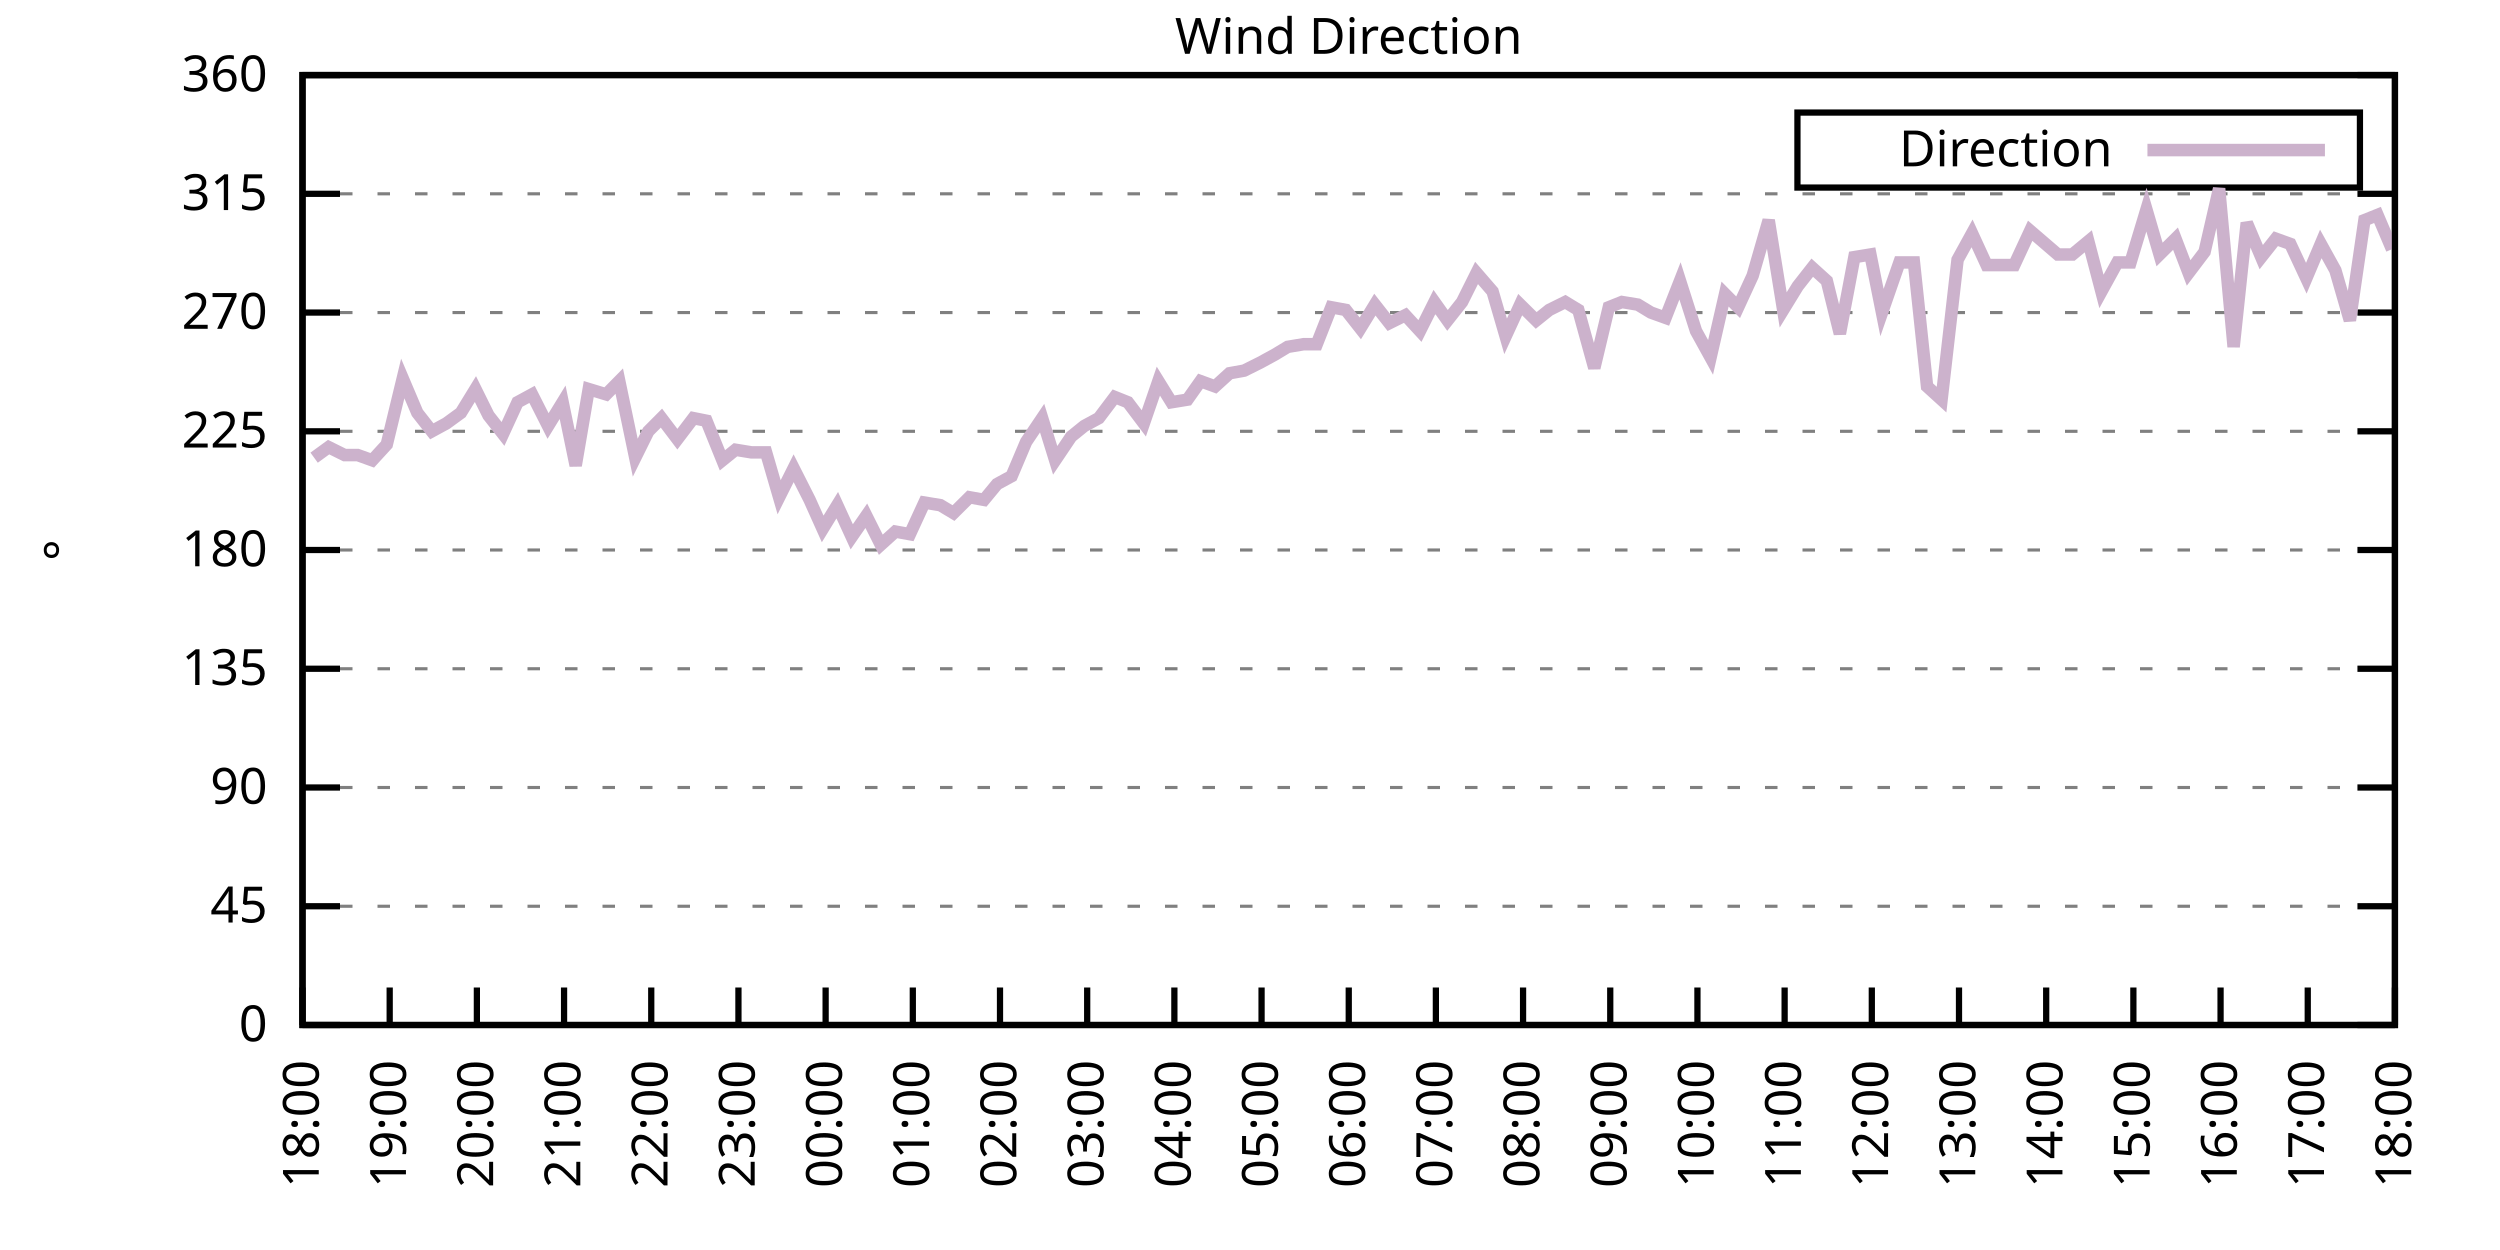
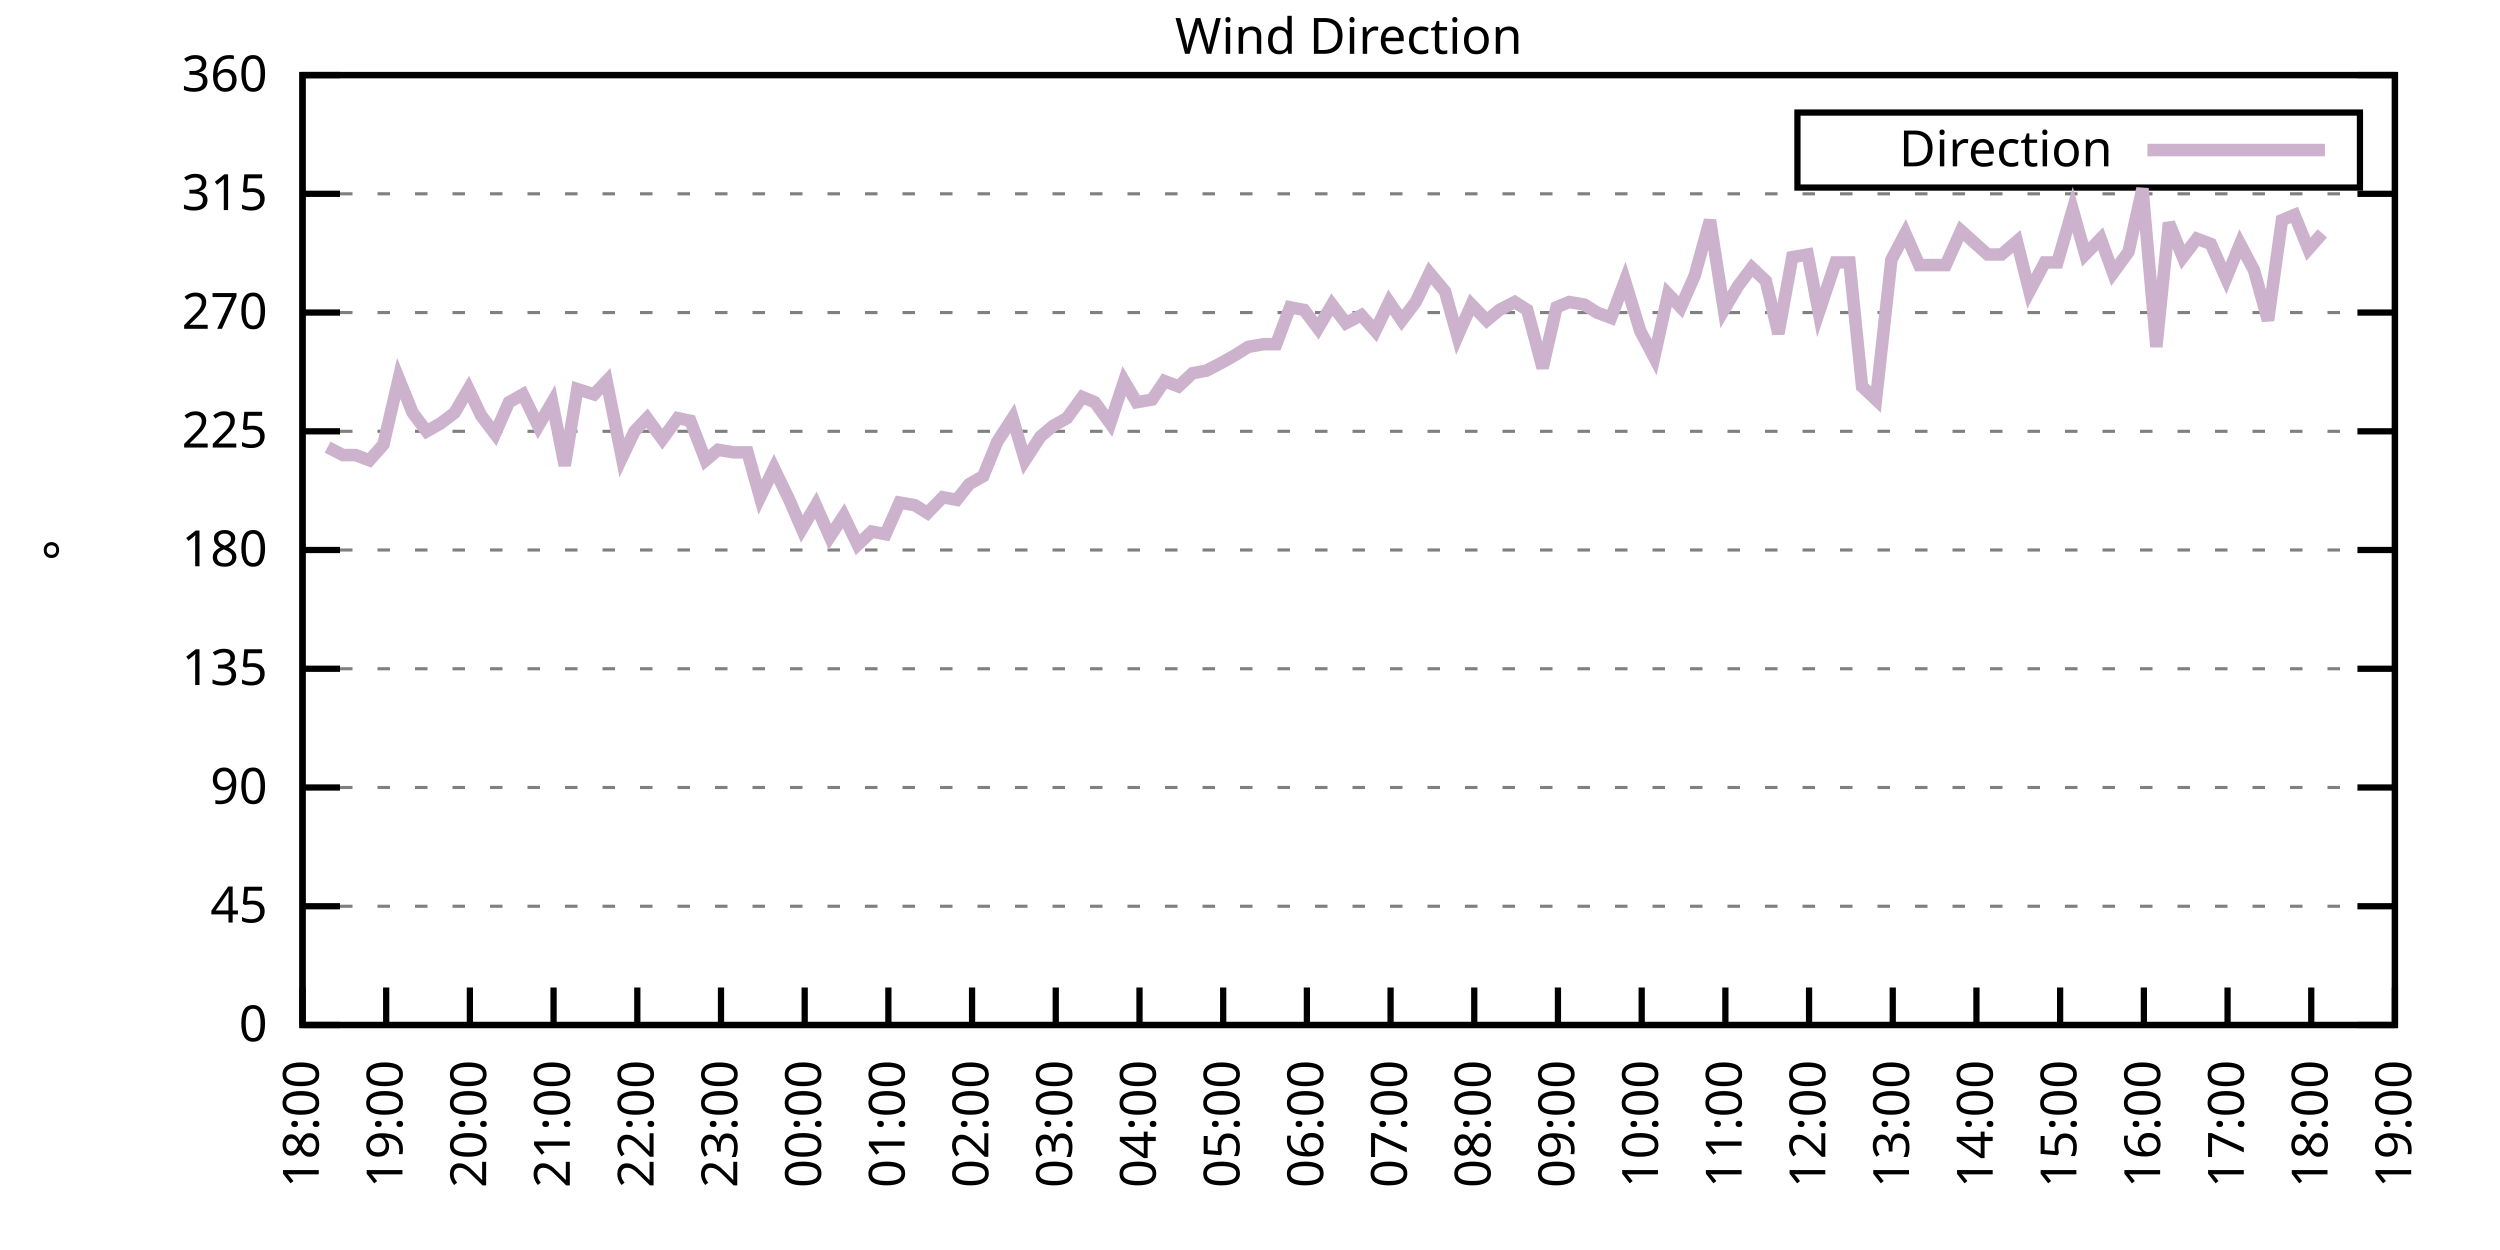
<svg xmlns="http://www.w3.org/2000/svg" xmlns:xlink="http://www.w3.org/1999/xlink" width="400" height="200" viewBox="0 0 400 200">
  <g id="gnuplot_canvas">
    <rect x="0" y="0" width="400" height="200" fill="none" />
    <defs>
      <circle id="gpDot" r="0.5" stroke-width="0.5" stroke="currentColor" />
      <path id="gpPt0" stroke-width="0.333" stroke="currentColor" d="M-1,0 h2 M0,-1 v2" />
      <path id="gpPt1" stroke-width="0.333" stroke="currentColor" d="M-1,-1 L1,1 M1,-1 L-1,1" />
      <path id="gpPt2" stroke-width="0.333" stroke="currentColor" d="M-1,0 L1,0 M0,-1 L0,1 M-1,-1 L1,1 M-1,1 L1,-1" />
      <rect id="gpPt3" stroke-width="0.333" stroke="currentColor" x="-1" y="-1" width="2" height="2" />
      <rect id="gpPt4" stroke-width="0.333" stroke="currentColor" fill="currentColor" x="-1" y="-1" width="2" height="2" />
      <circle id="gpPt5" stroke-width="0.333" stroke="currentColor" cx="0" cy="0" r="1" />
      <use xlink:href="#gpPt5" id="gpPt6" fill="currentColor" stroke="none" />
      <path id="gpPt7" stroke-width="0.333" stroke="currentColor" d="M0,-1.33 L-1.33,0.67 L1.33,0.67 z" />
      <use xlink:href="#gpPt7" id="gpPt8" fill="currentColor" stroke="none" />
      <use xlink:href="#gpPt7" id="gpPt9" stroke="currentColor" transform="rotate(180)" />
      <use xlink:href="#gpPt9" id="gpPt10" fill="currentColor" stroke="none" />
      <use xlink:href="#gpPt3" id="gpPt11" stroke="currentColor" transform="rotate(45)" />
      <use xlink:href="#gpPt11" id="gpPt12" fill="currentColor" stroke="none" />
      <path id="gpPt13" stroke-width="0.333" stroke="currentColor" d="M0,1.330 L1.265,0.411 L0.782,-1.067 L-0.782,-1.076 L-1.265,0.411 z" />
      <use xlink:href="#gpPt13" id="gpPt14" fill="currentColor" stroke="none" />
      <filter id="textbox" filterUnits="objectBoundingBox" x="0" y="0" height="1" width="1">
        <feFlood flood-color="white" flood-opacity="1" result="bgnd" />
        <feComposite in="SourceGraphic" in2="bgnd" operator="atop" />
      </filter>
      <filter id="greybox" filterUnits="objectBoundingBox" x="0" y="0" height="1" width="1">
        <feFlood flood-color="lightgrey" flood-opacity="1" result="grey" />
        <feComposite in="SourceGraphic" in2="grey" operator="atop" />
      </filter>
    </defs>
    <g fill="none" color="white" stroke="currentColor" stroke-width="1.00" stroke-linecap="butt" stroke-linejoin="miter">
</g>
    <g fill="none" color="black" stroke="currentColor" stroke-width="1.00" stroke-linecap="butt" stroke-linejoin="miter">
      <g stroke="none" shape-rendering="crispEdges">
        <polygon fill="rgb(255, 255, 255)" points="48.40,164.00 383.18,164.00 383.18,12.02 48.40,12.02 " />
      </g>
    </g>
    <g fill="none" color="black" stroke="currentColor" stroke-width="1.00" stroke-linecap="butt" stroke-linejoin="miter">
</g>
    <g fill="none" color="black" stroke="black" stroke-width="0.50" stroke-linecap="butt" stroke-linejoin="miter">
</g>
    <g fill="none" color="gray" stroke="currentColor" stroke-width="0.50" stroke-linecap="butt" stroke-linejoin="miter">
      <path stroke="gray" stroke-dasharray="2,4" class="gridline" d="M48.40,164.00 L383.19,164.00  " />
    </g>
    <g fill="none" color="gray" stroke="gray" stroke-width="1.00" stroke-linecap="butt" stroke-linejoin="miter">
</g>
    <g fill="none" color="black" stroke="currentColor" stroke-width="1.00" stroke-linecap="butt" stroke-linejoin="miter">
      <path stroke="black" d="M48.40,164.00 L54.40,164.00 M383.19,164.00 L377.19,164.00  " />
      <g transform="translate(42.80,166.60)" stroke="none" fill="black" font-family="Sans" font-size="8.00" text-anchor="end">
        <text>
          <tspan font-family="Sans"> 0</tspan>
        </text>
      </g>
    </g>
    <g fill="none" color="black" stroke="currentColor" stroke-width="1.00" stroke-linecap="butt" stroke-linejoin="miter">
</g>
    <g fill="none" color="black" stroke="black" stroke-width="0.50" stroke-linecap="butt" stroke-linejoin="miter">
</g>
    <g fill="none" color="gray" stroke="currentColor" stroke-width="0.50" stroke-linecap="butt" stroke-linejoin="miter">
      <path stroke="gray" stroke-dasharray="2,4" class="gridline" d="M48.40,145.00 L383.19,145.00  " />
    </g>
    <g fill="none" color="gray" stroke="gray" stroke-width="1.00" stroke-linecap="butt" stroke-linejoin="miter">
</g>
    <g fill="none" color="black" stroke="currentColor" stroke-width="1.00" stroke-linecap="butt" stroke-linejoin="miter">
      <path stroke="black" d="M48.40,145.00 L54.40,145.00 M383.19,145.00 L377.19,145.00  " />
      <g transform="translate(42.80,147.60)" stroke="none" fill="black" font-family="Sans" font-size="8.00" text-anchor="end">
        <text>
          <tspan font-family="Sans"> 45</tspan>
        </text>
      </g>
    </g>
    <g fill="none" color="black" stroke="currentColor" stroke-width="1.00" stroke-linecap="butt" stroke-linejoin="miter">
</g>
    <g fill="none" color="black" stroke="black" stroke-width="0.50" stroke-linecap="butt" stroke-linejoin="miter">
</g>
    <g fill="none" color="gray" stroke="currentColor" stroke-width="0.50" stroke-linecap="butt" stroke-linejoin="miter">
      <path stroke="gray" stroke-dasharray="2,4" class="gridline" d="M48.40,126.00 L383.19,126.00  " />
    </g>
    <g fill="none" color="gray" stroke="gray" stroke-width="1.00" stroke-linecap="butt" stroke-linejoin="miter">
</g>
    <g fill="none" color="black" stroke="currentColor" stroke-width="1.00" stroke-linecap="butt" stroke-linejoin="miter">
      <path stroke="black" d="M48.40,126.00 L54.40,126.00 M383.19,126.00 L377.19,126.00  " />
      <g transform="translate(42.80,128.60)" stroke="none" fill="black" font-family="Sans" font-size="8.00" text-anchor="end">
        <text>
          <tspan font-family="Sans"> 90</tspan>
        </text>
      </g>
    </g>
    <g fill="none" color="black" stroke="currentColor" stroke-width="1.00" stroke-linecap="butt" stroke-linejoin="miter">
</g>
    <g fill="none" color="black" stroke="black" stroke-width="0.50" stroke-linecap="butt" stroke-linejoin="miter">
</g>
    <g fill="none" color="gray" stroke="currentColor" stroke-width="0.50" stroke-linecap="butt" stroke-linejoin="miter">
      <path stroke="gray" stroke-dasharray="2,4" class="gridline" d="M48.40,107.00 L383.19,107.00  " />
    </g>
    <g fill="none" color="gray" stroke="gray" stroke-width="1.00" stroke-linecap="butt" stroke-linejoin="miter">
</g>
    <g fill="none" color="black" stroke="currentColor" stroke-width="1.00" stroke-linecap="butt" stroke-linejoin="miter">
      <path stroke="black" d="M48.40,107.00 L54.40,107.00 M383.19,107.00 L377.19,107.00  " />
      <g transform="translate(42.80,109.60)" stroke="none" fill="black" font-family="Sans" font-size="8.00" text-anchor="end">
        <text>
          <tspan font-family="Sans"> 135</tspan>
        </text>
      </g>
    </g>
    <g fill="none" color="black" stroke="currentColor" stroke-width="1.00" stroke-linecap="butt" stroke-linejoin="miter">
</g>
    <g fill="none" color="black" stroke="black" stroke-width="0.50" stroke-linecap="butt" stroke-linejoin="miter">
</g>
    <g fill="none" color="gray" stroke="currentColor" stroke-width="0.50" stroke-linecap="butt" stroke-linejoin="miter">
      <path stroke="gray" stroke-dasharray="2,4" class="gridline" d="M48.40,88.00 L383.19,88.00  " />
    </g>
    <g fill="none" color="gray" stroke="gray" stroke-width="1.00" stroke-linecap="butt" stroke-linejoin="miter">
</g>
    <g fill="none" color="black" stroke="currentColor" stroke-width="1.00" stroke-linecap="butt" stroke-linejoin="miter">
      <path stroke="black" d="M48.40,88.00 L54.40,88.00 M383.19,88.00 L377.19,88.00  " />
      <g transform="translate(42.80,90.60)" stroke="none" fill="black" font-family="Sans" font-size="8.00" text-anchor="end">
        <text>
          <tspan font-family="Sans"> 180</tspan>
        </text>
      </g>
    </g>
    <g fill="none" color="black" stroke="currentColor" stroke-width="1.00" stroke-linecap="butt" stroke-linejoin="miter">
</g>
    <g fill="none" color="black" stroke="black" stroke-width="0.50" stroke-linecap="butt" stroke-linejoin="miter">
</g>
    <g fill="none" color="gray" stroke="currentColor" stroke-width="0.50" stroke-linecap="butt" stroke-linejoin="miter">
      <path stroke="gray" stroke-dasharray="2,4" class="gridline" d="M48.40,69.01 L383.19,69.01  " />
    </g>
    <g fill="none" color="gray" stroke="gray" stroke-width="1.00" stroke-linecap="butt" stroke-linejoin="miter">
</g>
    <g fill="none" color="black" stroke="currentColor" stroke-width="1.00" stroke-linecap="butt" stroke-linejoin="miter">
      <path stroke="black" d="M48.40,69.01 L54.40,69.01 M383.19,69.01 L377.19,69.01  " />
      <g transform="translate(42.80,71.61)" stroke="none" fill="black" font-family="Sans" font-size="8.00" text-anchor="end">
        <text>
          <tspan font-family="Sans"> 225</tspan>
        </text>
      </g>
    </g>
    <g fill="none" color="black" stroke="currentColor" stroke-width="1.00" stroke-linecap="butt" stroke-linejoin="miter">
</g>
    <g fill="none" color="black" stroke="black" stroke-width="0.50" stroke-linecap="butt" stroke-linejoin="miter">
</g>
    <g fill="none" color="gray" stroke="currentColor" stroke-width="0.50" stroke-linecap="butt" stroke-linejoin="miter">
      <path stroke="gray" stroke-dasharray="2,4" class="gridline" d="M48.40,50.01 L383.19,50.01  " />
    </g>
    <g fill="none" color="gray" stroke="gray" stroke-width="1.00" stroke-linecap="butt" stroke-linejoin="miter">
</g>
    <g fill="none" color="black" stroke="currentColor" stroke-width="1.00" stroke-linecap="butt" stroke-linejoin="miter">
      <path stroke="black" d="M48.40,50.01 L54.40,50.01 M383.19,50.01 L377.19,50.01  " />
      <g transform="translate(42.80,52.61)" stroke="none" fill="black" font-family="Sans" font-size="8.00" text-anchor="end">
        <text>
          <tspan font-family="Sans"> 270</tspan>
        </text>
      </g>
    </g>
    <g fill="none" color="black" stroke="currentColor" stroke-width="1.00" stroke-linecap="butt" stroke-linejoin="miter">
</g>
    <g fill="none" color="black" stroke="black" stroke-width="0.50" stroke-linecap="butt" stroke-linejoin="miter">
</g>
    <g fill="none" color="gray" stroke="currentColor" stroke-width="0.50" stroke-linecap="butt" stroke-linejoin="miter">
      <path stroke="gray" stroke-dasharray="2,4" class="gridline" d="M48.40,31.01 L383.19,31.01  " />
    </g>
    <g fill="none" color="gray" stroke="gray" stroke-width="1.00" stroke-linecap="butt" stroke-linejoin="miter">
</g>
    <g fill="none" color="black" stroke="currentColor" stroke-width="1.00" stroke-linecap="butt" stroke-linejoin="miter">
      <path stroke="black" d="M48.40,31.01 L54.40,31.01 M383.19,31.01 L377.19,31.01  " />
      <g transform="translate(42.80,33.61)" stroke="none" fill="black" font-family="Sans" font-size="8.00" text-anchor="end">
        <text>
          <tspan font-family="Sans"> 315</tspan>
        </text>
      </g>
    </g>
    <g fill="none" color="black" stroke="currentColor" stroke-width="1.00" stroke-linecap="butt" stroke-linejoin="miter">
</g>
    <g fill="none" color="black" stroke="black" stroke-width="0.50" stroke-linecap="butt" stroke-linejoin="miter">
</g>
    <g fill="none" color="gray" stroke="currentColor" stroke-width="0.50" stroke-linecap="butt" stroke-linejoin="miter">
      <path stroke="gray" stroke-dasharray="2,4" class="gridline" d="M48.40,12.01 L383.19,12.01  " />
    </g>
    <g fill="none" color="gray" stroke="gray" stroke-width="1.00" stroke-linecap="butt" stroke-linejoin="miter">
</g>
    <g fill="none" color="black" stroke="currentColor" stroke-width="1.00" stroke-linecap="butt" stroke-linejoin="miter">
      <path stroke="black" d="M48.40,12.01 L54.40,12.01 M383.19,12.01 L377.19,12.01  " />
      <g transform="translate(42.80,14.61)" stroke="none" fill="black" font-family="Sans" font-size="8.00" text-anchor="end">
        <text>
          <tspan font-family="Sans"> 360</tspan>
        </text>
      </g>
    </g>
    <g fill="none" color="black" stroke="currentColor" stroke-width="1.00" stroke-linecap="butt" stroke-linejoin="miter">
      <path stroke="black" d="M48.40,164.00 L48.40,158.00  " />
      <g transform="translate(51.00,169.60) rotate(270.00)" stroke="none" fill="black" font-family="Sans" font-size="8.00" text-anchor="end">
        <text>
          <tspan font-family="Sans">18:00</tspan>
        </text>
      </g>
    </g>
    <g fill="none" color="black" stroke="currentColor" stroke-width="1.00" stroke-linecap="butt" stroke-linejoin="miter">
-       <path stroke="black" d="M62.35,164.00 L62.35,158.00  " />
-       <g transform="translate(64.95,169.60) rotate(270.00)" stroke="none" fill="black" font-family="Sans" font-size="8.00" text-anchor="end">
+       <path stroke="black" d="M61.79,164.00 L61.79,158.00  " />
+       <g transform="translate(64.39,169.60) rotate(270.00)" stroke="none" fill="black" font-family="Sans" font-size="8.00" text-anchor="end">
        <text>
          <tspan font-family="Sans">19:00</tspan>
        </text>
      </g>
    </g>
    <g fill="none" color="black" stroke="currentColor" stroke-width="1.00" stroke-linecap="butt" stroke-linejoin="miter">
-       <path stroke="black" d="M76.30,164.00 L76.30,158.00  " />
-       <g transform="translate(78.90,169.60) rotate(270.00)" stroke="none" fill="black" font-family="Sans" font-size="8.00" text-anchor="end">
+       <path stroke="black" d="M75.18,164.00 L75.18,158.00  " />
+       <g transform="translate(77.78,169.60) rotate(270.00)" stroke="none" fill="black" font-family="Sans" font-size="8.00" text-anchor="end">
        <text>
          <tspan font-family="Sans">20:00</tspan>
        </text>
      </g>
    </g>
    <g fill="none" color="black" stroke="currentColor" stroke-width="1.00" stroke-linecap="butt" stroke-linejoin="miter">
-       <path stroke="black" d="M90.25,164.00 L90.25,158.00  " />
-       <g transform="translate(92.85,169.60) rotate(270.00)" stroke="none" fill="black" font-family="Sans" font-size="8.00" text-anchor="end">
+       <path stroke="black" d="M88.57,164.00 L88.57,158.00  " />
+       <g transform="translate(91.17,169.60) rotate(270.00)" stroke="none" fill="black" font-family="Sans" font-size="8.00" text-anchor="end">
        <text>
          <tspan font-family="Sans">21:00</tspan>
        </text>
      </g>
    </g>
    <g fill="none" color="black" stroke="currentColor" stroke-width="1.00" stroke-linecap="butt" stroke-linejoin="miter">
-       <path stroke="black" d="M104.20,164.00 L104.20,158.00  " />
-       <g transform="translate(106.80,169.60) rotate(270.00)" stroke="none" fill="black" font-family="Sans" font-size="8.00" text-anchor="end">
+       <path stroke="black" d="M101.97,164.00 L101.97,158.00  " />
+       <g transform="translate(104.57,169.60) rotate(270.00)" stroke="none" fill="black" font-family="Sans" font-size="8.00" text-anchor="end">
        <text>
          <tspan font-family="Sans">22:00</tspan>
        </text>
      </g>
    </g>
    <g fill="none" color="black" stroke="currentColor" stroke-width="1.00" stroke-linecap="butt" stroke-linejoin="miter">
-       <path stroke="black" d="M118.15,164.00 L118.15,158.00  " />
-       <g transform="translate(120.75,169.60) rotate(270.00)" stroke="none" fill="black" font-family="Sans" font-size="8.00" text-anchor="end">
+       <path stroke="black" d="M115.36,164.00 L115.36,158.00  " />
+       <g transform="translate(117.96,169.60) rotate(270.00)" stroke="none" fill="black" font-family="Sans" font-size="8.00" text-anchor="end">
        <text>
          <tspan font-family="Sans">23:00</tspan>
        </text>
      </g>
    </g>
    <g fill="none" color="black" stroke="currentColor" stroke-width="1.00" stroke-linecap="butt" stroke-linejoin="miter">
-       <path stroke="black" d="M132.10,164.00 L132.10,158.00  " />
-       <g transform="translate(134.70,169.60) rotate(270.00)" stroke="none" fill="black" font-family="Sans" font-size="8.00" text-anchor="end">
+       <path stroke="black" d="M128.75,164.00 L128.75,158.00  " />
+       <g transform="translate(131.35,169.60) rotate(270.00)" stroke="none" fill="black" font-family="Sans" font-size="8.00" text-anchor="end">
        <text>
          <tspan font-family="Sans">00:00</tspan>
        </text>
      </g>
    </g>
    <g fill="none" color="black" stroke="currentColor" stroke-width="1.00" stroke-linecap="butt" stroke-linejoin="miter">
-       <path stroke="black" d="M146.05,164.00 L146.05,158.00  " />
-       <g transform="translate(148.65,169.60) rotate(270.00)" stroke="none" fill="black" font-family="Sans" font-size="8.00" text-anchor="end">
+       <path stroke="black" d="M142.14,164.00 L142.14,158.00  " />
+       <g transform="translate(144.74,169.60) rotate(270.00)" stroke="none" fill="black" font-family="Sans" font-size="8.00" text-anchor="end">
        <text>
          <tspan font-family="Sans">01:00</tspan>
        </text>
      </g>
    </g>
    <g fill="none" color="black" stroke="currentColor" stroke-width="1.00" stroke-linecap="butt" stroke-linejoin="miter">
-       <path stroke="black" d="M160.00,164.00 L160.00,158.00  " />
-       <g transform="translate(162.60,169.60) rotate(270.00)" stroke="none" fill="black" font-family="Sans" font-size="8.00" text-anchor="end">
+       <path stroke="black" d="M155.53,164.00 L155.53,158.00  " />
+       <g transform="translate(158.13,169.60) rotate(270.00)" stroke="none" fill="black" font-family="Sans" font-size="8.00" text-anchor="end">
        <text>
          <tspan font-family="Sans">02:00</tspan>
        </text>
      </g>
    </g>
    <g fill="none" color="black" stroke="currentColor" stroke-width="1.00" stroke-linecap="butt" stroke-linejoin="miter">
-       <path stroke="black" d="M173.95,164.00 L173.95,158.00  " />
-       <g transform="translate(176.55,169.60) rotate(270.00)" stroke="none" fill="black" font-family="Sans" font-size="8.00" text-anchor="end">
+       <path stroke="black" d="M168.92,164.00 L168.92,158.00  " />
+       <g transform="translate(171.52,169.60) rotate(270.00)" stroke="none" fill="black" font-family="Sans" font-size="8.00" text-anchor="end">
        <text>
          <tspan font-family="Sans">03:00</tspan>
        </text>
      </g>
    </g>
    <g fill="none" color="black" stroke="currentColor" stroke-width="1.00" stroke-linecap="butt" stroke-linejoin="miter">
-       <path stroke="black" d="M187.90,164.00 L187.90,158.00  " />
-       <g transform="translate(190.50,169.60) rotate(270.00)" stroke="none" fill="black" font-family="Sans" font-size="8.00" text-anchor="end">
+       <path stroke="black" d="M182.32,164.00 L182.32,158.00  " />
+       <g transform="translate(184.92,169.60) rotate(270.00)" stroke="none" fill="black" font-family="Sans" font-size="8.00" text-anchor="end">
        <text>
          <tspan font-family="Sans">04:00</tspan>
        </text>
      </g>
    </g>
    <g fill="none" color="black" stroke="currentColor" stroke-width="1.00" stroke-linecap="butt" stroke-linejoin="miter">
-       <path stroke="black" d="M201.85,164.00 L201.85,158.00  " />
-       <g transform="translate(204.45,169.60) rotate(270.00)" stroke="none" fill="black" font-family="Sans" font-size="8.00" text-anchor="end">
+       <path stroke="black" d="M195.71,164.00 L195.71,158.00  " />
+       <g transform="translate(198.31,169.60) rotate(270.00)" stroke="none" fill="black" font-family="Sans" font-size="8.00" text-anchor="end">
        <text>
          <tspan font-family="Sans">05:00</tspan>
        </text>
      </g>
    </g>
    <g fill="none" color="black" stroke="currentColor" stroke-width="1.00" stroke-linecap="butt" stroke-linejoin="miter">
-       <path stroke="black" d="M215.80,164.00 L215.80,158.00  " />
-       <g transform="translate(218.40,169.60) rotate(270.00)" stroke="none" fill="black" font-family="Sans" font-size="8.00" text-anchor="end">
+       <path stroke="black" d="M209.10,164.00 L209.10,158.00  " />
+       <g transform="translate(211.70,169.60) rotate(270.00)" stroke="none" fill="black" font-family="Sans" font-size="8.00" text-anchor="end">
        <text>
          <tspan font-family="Sans">06:00</tspan>
        </text>
      </g>
    </g>
    <g fill="none" color="black" stroke="currentColor" stroke-width="1.00" stroke-linecap="butt" stroke-linejoin="miter">
-       <path stroke="black" d="M229.74,164.00 L229.74,158.00  " />
-       <g transform="translate(232.34,169.60) rotate(270.00)" stroke="none" fill="black" font-family="Sans" font-size="8.00" text-anchor="end">
+       <path stroke="black" d="M222.49,164.00 L222.49,158.00  " />
+       <g transform="translate(225.09,169.60) rotate(270.00)" stroke="none" fill="black" font-family="Sans" font-size="8.00" text-anchor="end">
        <text>
          <tspan font-family="Sans">07:00</tspan>
        </text>
      </g>
    </g>
    <g fill="none" color="black" stroke="currentColor" stroke-width="1.00" stroke-linecap="butt" stroke-linejoin="miter">
-       <path stroke="black" d="M243.69,164.00 L243.69,158.00  " />
-       <g transform="translate(246.29,169.60) rotate(270.00)" stroke="none" fill="black" font-family="Sans" font-size="8.00" text-anchor="end">
+       <path stroke="black" d="M235.88,164.00 L235.88,158.00  " />
+       <g transform="translate(238.48,169.60) rotate(270.00)" stroke="none" fill="black" font-family="Sans" font-size="8.00" text-anchor="end">
        <text>
          <tspan font-family="Sans">08:00</tspan>
        </text>
      </g>
    </g>
    <g fill="none" color="black" stroke="currentColor" stroke-width="1.00" stroke-linecap="butt" stroke-linejoin="miter">
-       <path stroke="black" d="M257.64,164.00 L257.64,158.00  " />
-       <g transform="translate(260.24,169.60) rotate(270.00)" stroke="none" fill="black" font-family="Sans" font-size="8.00" text-anchor="end">
+       <path stroke="black" d="M249.27,164.00 L249.27,158.00  " />
+       <g transform="translate(251.87,169.60) rotate(270.00)" stroke="none" fill="black" font-family="Sans" font-size="8.00" text-anchor="end">
        <text>
          <tspan font-family="Sans">09:00</tspan>
        </text>
      </g>
    </g>
    <g fill="none" color="black" stroke="currentColor" stroke-width="1.00" stroke-linecap="butt" stroke-linejoin="miter">
-       <path stroke="black" d="M271.59,164.00 L271.59,158.00  " />
-       <g transform="translate(274.19,169.60) rotate(270.00)" stroke="none" fill="black" font-family="Sans" font-size="8.00" text-anchor="end">
+       <path stroke="black" d="M262.67,164.00 L262.67,158.00  " />
+       <g transform="translate(265.27,169.60) rotate(270.00)" stroke="none" fill="black" font-family="Sans" font-size="8.00" text-anchor="end">
        <text>
          <tspan font-family="Sans">10:00</tspan>
        </text>
      </g>
    </g>
    <g fill="none" color="black" stroke="currentColor" stroke-width="1.00" stroke-linecap="butt" stroke-linejoin="miter">
-       <path stroke="black" d="M285.54,164.00 L285.54,158.00  " />
-       <g transform="translate(288.14,169.60) rotate(270.00)" stroke="none" fill="black" font-family="Sans" font-size="8.00" text-anchor="end">
+       <path stroke="black" d="M276.06,164.00 L276.06,158.00  " />
+       <g transform="translate(278.66,169.60) rotate(270.00)" stroke="none" fill="black" font-family="Sans" font-size="8.00" text-anchor="end">
        <text>
          <tspan font-family="Sans">11:00</tspan>
        </text>
      </g>
    </g>
    <g fill="none" color="black" stroke="currentColor" stroke-width="1.00" stroke-linecap="butt" stroke-linejoin="miter">
-       <path stroke="black" d="M299.49,164.00 L299.49,158.00  " />
-       <g transform="translate(302.09,169.60) rotate(270.00)" stroke="none" fill="black" font-family="Sans" font-size="8.00" text-anchor="end">
+       <path stroke="black" d="M289.45,164.00 L289.45,158.00  " />
+       <g transform="translate(292.05,169.60) rotate(270.00)" stroke="none" fill="black" font-family="Sans" font-size="8.00" text-anchor="end">
        <text>
          <tspan font-family="Sans">12:00</tspan>
        </text>
      </g>
    </g>
    <g fill="none" color="black" stroke="currentColor" stroke-width="1.00" stroke-linecap="butt" stroke-linejoin="miter">
-       <path stroke="black" d="M313.44,164.00 L313.44,158.00  " />
-       <g transform="translate(316.04,169.60) rotate(270.00)" stroke="none" fill="black" font-family="Sans" font-size="8.00" text-anchor="end">
+       <path stroke="black" d="M302.84,164.00 L302.84,158.00  " />
+       <g transform="translate(305.44,169.60) rotate(270.00)" stroke="none" fill="black" font-family="Sans" font-size="8.00" text-anchor="end">
        <text>
          <tspan font-family="Sans">13:00</tspan>
        </text>
      </g>
    </g>
    <g fill="none" color="black" stroke="currentColor" stroke-width="1.00" stroke-linecap="butt" stroke-linejoin="miter">
-       <path stroke="black" d="M327.39,164.00 L327.39,158.00  " />
-       <g transform="translate(329.99,169.60) rotate(270.00)" stroke="none" fill="black" font-family="Sans" font-size="8.00" text-anchor="end">
+       <path stroke="black" d="M316.23,164.00 L316.23,158.00  " />
+       <g transform="translate(318.83,169.60) rotate(270.00)" stroke="none" fill="black" font-family="Sans" font-size="8.00" text-anchor="end">
        <text>
          <tspan font-family="Sans">14:00</tspan>
        </text>
      </g>
    </g>
    <g fill="none" color="black" stroke="currentColor" stroke-width="1.00" stroke-linecap="butt" stroke-linejoin="miter">
-       <path stroke="black" d="M341.34,164.00 L341.34,158.00  " />
-       <g transform="translate(343.94,169.60) rotate(270.00)" stroke="none" fill="black" font-family="Sans" font-size="8.00" text-anchor="end">
+       <path stroke="black" d="M329.62,164.00 L329.62,158.00  " />
+       <g transform="translate(332.22,169.60) rotate(270.00)" stroke="none" fill="black" font-family="Sans" font-size="8.00" text-anchor="end">
        <text>
          <tspan font-family="Sans">15:00</tspan>
        </text>
      </g>
    </g>
    <g fill="none" color="black" stroke="currentColor" stroke-width="1.00" stroke-linecap="butt" stroke-linejoin="miter">
-       <path stroke="black" d="M355.29,164.00 L355.29,158.00  " />
-       <g transform="translate(357.89,169.60) rotate(270.00)" stroke="none" fill="black" font-family="Sans" font-size="8.00" text-anchor="end">
+       <path stroke="black" d="M343.02,164.00 L343.02,158.00  " />
+       <g transform="translate(345.62,169.60) rotate(270.00)" stroke="none" fill="black" font-family="Sans" font-size="8.00" text-anchor="end">
        <text>
          <tspan font-family="Sans">16:00</tspan>
        </text>
      </g>
    </g>
    <g fill="none" color="black" stroke="currentColor" stroke-width="1.00" stroke-linecap="butt" stroke-linejoin="miter">
-       <path stroke="black" d="M369.24,164.00 L369.24,158.00  " />
-       <g transform="translate(371.84,169.60) rotate(270.00)" stroke="none" fill="black" font-family="Sans" font-size="8.00" text-anchor="end">
+       <path stroke="black" d="M356.41,164.00 L356.41,158.00  " />
+       <g transform="translate(359.01,169.60) rotate(270.00)" stroke="none" fill="black" font-family="Sans" font-size="8.00" text-anchor="end">
        <text>
          <tspan font-family="Sans">17:00</tspan>
+         </text>
+       </g>
+     </g>
+     <g fill="none" color="black" stroke="currentColor" stroke-width="1.00" stroke-linecap="butt" stroke-linejoin="miter">
+       <path stroke="black" d="M369.80,164.00 L369.80,158.00  " />
+       <g transform="translate(372.40,169.60) rotate(270.00)" stroke="none" fill="black" font-family="Sans" font-size="8.00" text-anchor="end">
+         <text>
+           <tspan font-family="Sans">18:00</tspan>
        </text>
      </g>
    </g>
    <g fill="none" color="black" stroke="currentColor" stroke-width="1.00" stroke-linecap="butt" stroke-linejoin="miter">
      <path stroke="black" d="M383.19,164.00 L383.19,158.00  " />
      <g transform="translate(385.79,169.60) rotate(270.00)" stroke="none" fill="black" font-family="Sans" font-size="8.00" text-anchor="end">
        <text>
-           <tspan font-family="Sans">18:00</tspan>
+           <tspan font-family="Sans">19:00</tspan>
        </text>
      </g>
    </g>
    <g fill="none" color="black" stroke="currentColor" stroke-width="1.00" stroke-linecap="butt" stroke-linejoin="miter">
</g>
    <g fill="none" color="black" stroke="currentColor" stroke-width="1.00" stroke-linecap="butt" stroke-linejoin="miter">
      <path stroke="black" d="M48.40,12.01 L48.40,164.00 L383.19,164.00 L383.19,12.01 L48.40,12.01 Z  " />
    </g>
    <g fill="none" color="black" stroke="currentColor" stroke-width="1.00" stroke-linecap="butt" stroke-linejoin="miter">
</g>
    <g fill="none" color="black" stroke="currentColor" stroke-width="1.00" stroke-linecap="butt" stroke-linejoin="miter">
      <path stroke="black" d="M287.59,30.01 L287.59,18.01 L377.59,18.01 L377.59,30.01 L287.59,30.01 Z  " />
    </g>
    <g id="Wind_direction_plot_1">
      <g fill="none" color="white" stroke="black" stroke-width="2.00" stroke-linecap="butt" stroke-linejoin="miter">
</g>
      <g fill="none" color="black" stroke="currentColor" stroke-width="2.00" stroke-linecap="butt" stroke-linejoin="miter">
        <g transform="translate(337.99,26.61)" stroke="none" fill="black" font-family="Sans" font-size="8.00" text-anchor="end">
          <text>
            <tspan font-family="Sans">Direction</tspan>
          </text>
        </g>
      </g>
      <g fill="none" color="black" stroke="currentColor" stroke-width="2.00" stroke-linecap="butt" stroke-linejoin="miter">
-         <path stroke="rgb(204, 178, 204)" d="M343.59,24.01 L371.99,24.01 M50.26,73.23 L52.58,71.54 L55.14,72.81 L57.23,72.81 L59.56,73.65 L61.88,71.12   L64.44,60.56 L66.77,66.05 L69.09,69.01 L71.42,67.74 L73.74,66.05 L76.07,62.25 L78.16,66.47 L80.48,69.43   L82.81,64.36 L85.13,63.10 L87.69,68.16 L90.02,64.36 L92.11,74.49 L94.20,62.25 L96.99,63.10 L99.08,60.98   L101.64,73.23 L103.73,69.01 L105.83,66.90 L108.38,70.27 L110.94,66.90 L113.03,67.32 L115.59,73.65 L117.68,71.96   L120.24,72.38 L122.57,72.38 L124.66,79.56 L126.98,74.92 L129.54,79.98 L131.63,84.63 L133.96,80.83 L136.28,85.89   L138.61,82.52 L140.93,87.16 L143.26,85.05 L145.58,85.47 L147.91,80.41 L150.46,80.83 L152.56,82.09 L155.11,79.56   L157.44,79.98 L159.53,77.45 L161.86,76.18 L164.18,70.70 L166.74,66.90 L168.83,73.65 L171.39,69.85 L173.48,68.16   L175.81,66.90 L178.36,63.52 L180.46,64.36 L183.01,67.74 L185.34,60.98 L187.43,64.36 L189.99,63.94 L192.08,60.98   L194.41,61.83 L196.73,59.72 L199.06,59.30 L201.61,58.03 L203.94,56.76 L206.03,55.50 L208.59,55.07 L210.68,55.07   L213.01,49.16 L215.33,49.59 L217.65,52.54 L219.98,48.74 L222.30,51.70 L224.86,50.43 L227.19,52.96 L229.51,48.32   L231.60,51.27 L233.93,48.32 L236.25,43.67 L238.81,46.63 L240.90,53.81 L243.23,48.74 L245.79,51.27 L247.88,49.59   L250.44,48.32 L252.53,49.59 L255.09,58.87 L257.41,49.16 L259.50,48.32 L262.06,48.74 L264.15,50.01 L266.48,50.85   L268.80,44.94 L271.36,52.96 L273.69,57.18 L276.01,47.05 L278.10,49.16 L280.43,44.10 L282.99,35.23 L285.31,49.59   L287.64,45.79 L289.96,42.83 L292.29,44.94 L294.38,53.39 L296.70,41.14 L299.26,40.72 L301.12,50.01 L303.91,41.99   L306.23,41.99 L308.33,61.83 L310.65,63.94 L313.21,41.56 L315.53,37.34 L317.86,42.41 L320.18,42.41 L322.28,42.41   L324.83,36.92 L329.25,40.72 L331.58,40.72 L334.13,38.61 L336.23,46.63 L338.78,41.99 L340.88,41.99 L343.43,33.54   L345.53,40.72 L348.08,38.19 L350.18,43.67 L352.73,40.30 L355.06,30.16 L357.38,55.50 L359.48,35.65 L361.80,41.14   L364.13,38.19 L366.45,39.03 L369.01,44.52 L371.33,39.03 L373.66,43.25 L375.98,51.27 L378.31,35.23 L380.40,34.39   L382.73,39.87  " />
+         <path stroke="rgb(204, 178, 204)" d="M343.59,24.01 L371.99,24.01 M52.42,71.54 L54.87,72.81 L56.88,72.81 L59.11,73.65 L61.35,71.12 L63.80,60.56   L66.03,66.05 L68.26,69.01 L70.50,67.74 L72.73,66.05 L74.96,62.25 L76.97,66.47 L79.20,69.43 L81.43,64.36   L83.66,63.10 L86.12,68.16 L88.35,64.36 L90.36,74.49 L92.37,62.25 L95.05,63.10 L97.06,60.98 L99.51,73.23   L101.52,69.01 L103.53,66.90 L105.98,70.27 L108.44,66.90 L110.45,67.32 L112.90,73.65 L114.91,71.96 L117.37,72.38   L119.60,72.38 L121.61,79.56 L123.84,74.92 L126.29,79.98 L128.30,84.63 L130.54,80.83 L132.77,85.89 L135.00,82.52   L137.23,87.16 L139.46,85.05 L141.69,85.47 L143.93,80.41 L146.38,80.83 L148.39,82.09 L150.85,79.56 L153.08,79.98   L155.09,77.45 L157.32,76.18 L159.55,70.70 L162.01,66.90 L164.01,73.65 L166.47,69.85 L168.48,68.16 L170.71,66.90   L173.17,63.52 L175.17,64.36 L177.63,67.74 L179.86,60.98 L181.87,64.36 L184.32,63.94 L186.33,60.98 L188.57,61.83   L190.80,59.72 L193.03,59.30 L195.48,58.03 L197.72,56.76 L199.73,55.50 L202.18,55.07 L204.19,55.07 L206.42,49.16   L208.65,49.59 L210.88,52.54 L213.12,48.74 L215.35,51.70 L217.80,50.43 L220.04,52.96 L222.27,48.32 L224.28,51.27   L226.51,48.32 L228.74,43.67 L231.20,46.63 L233.20,53.81 L235.44,48.74 L237.89,51.27 L239.90,49.59 L242.36,48.32   L244.36,49.59 L246.82,58.87 L249.05,49.16 L251.06,48.32 L253.51,48.74 L255.52,50.01 L257.76,50.85 L259.99,44.94   L262.44,52.96 L264.67,57.18 L266.91,47.05 L268.92,49.16 L271.15,44.10 L273.60,35.23 L275.83,49.59 L278.07,45.79   L280.30,42.83 L282.53,44.94 L284.54,53.39 L286.77,41.14 L289.23,40.72 L291.01,50.01 L293.69,41.99 L295.92,41.99   L297.93,61.83 L300.16,63.94 L302.62,41.56 L304.85,37.34 L307.08,42.41 L309.31,42.41 L311.32,42.41 L313.78,36.92   L318.02,40.72 L320.25,40.72 L322.70,38.61 L324.71,46.63 L327.17,41.99 L329.18,41.99 L331.63,33.54 L333.64,40.72   L336.10,38.19 L338.10,43.67 L340.56,40.30 L342.79,30.16 L345.02,55.50 L347.03,35.65 L349.26,41.14 L351.50,38.19   L353.73,39.03 L356.18,44.52 L358.42,39.03 L360.65,43.25 L362.88,51.27 L365.11,35.23 L367.12,34.39 L369.35,39.87   L371.58,37.34  " />
      </g>
    </g>
    <g fill="none" color="black" stroke="currentColor" stroke-width="2.00" stroke-linecap="butt" stroke-linejoin="miter">
</g>
    <g fill="none" color="black" stroke="black" stroke-width="1.00" stroke-linecap="butt" stroke-linejoin="miter">
</g>
    <g fill="none" color="black" stroke="currentColor" stroke-width="1.00" stroke-linecap="butt" stroke-linejoin="miter">
      <path stroke="black" d="M48.40,12.01 L48.40,164.00 L383.19,164.00 L383.19,12.01 L48.40,12.01 Z  " />
      <g transform="translate(12.80,88.01) rotate(270.00)" stroke="none" fill="black" font-family="Sans" font-size="8.00" text-anchor="middle">
        <text>
          <tspan font-family="Sans">°</tspan>
        </text>
      </g>
    </g>
    <g fill="none" color="black" stroke="currentColor" stroke-width="1.00" stroke-linecap="butt" stroke-linejoin="miter">
</g>
    <g fill="none" color="black" stroke="currentColor" stroke-width="1.00" stroke-linecap="butt" stroke-linejoin="miter">
      <g transform="translate(215.79,8.61)" stroke="none" fill="black" font-family="Sans" font-size="8.00" text-anchor="middle">
        <text>
          <tspan font-family="Sans">Wind Direction</tspan>
        </text>
      </g>
    </g>
    <g fill="none" color="black" stroke="currentColor" stroke-width="1.00" stroke-linecap="butt" stroke-linejoin="miter">
</g>
  </g>
</svg>
